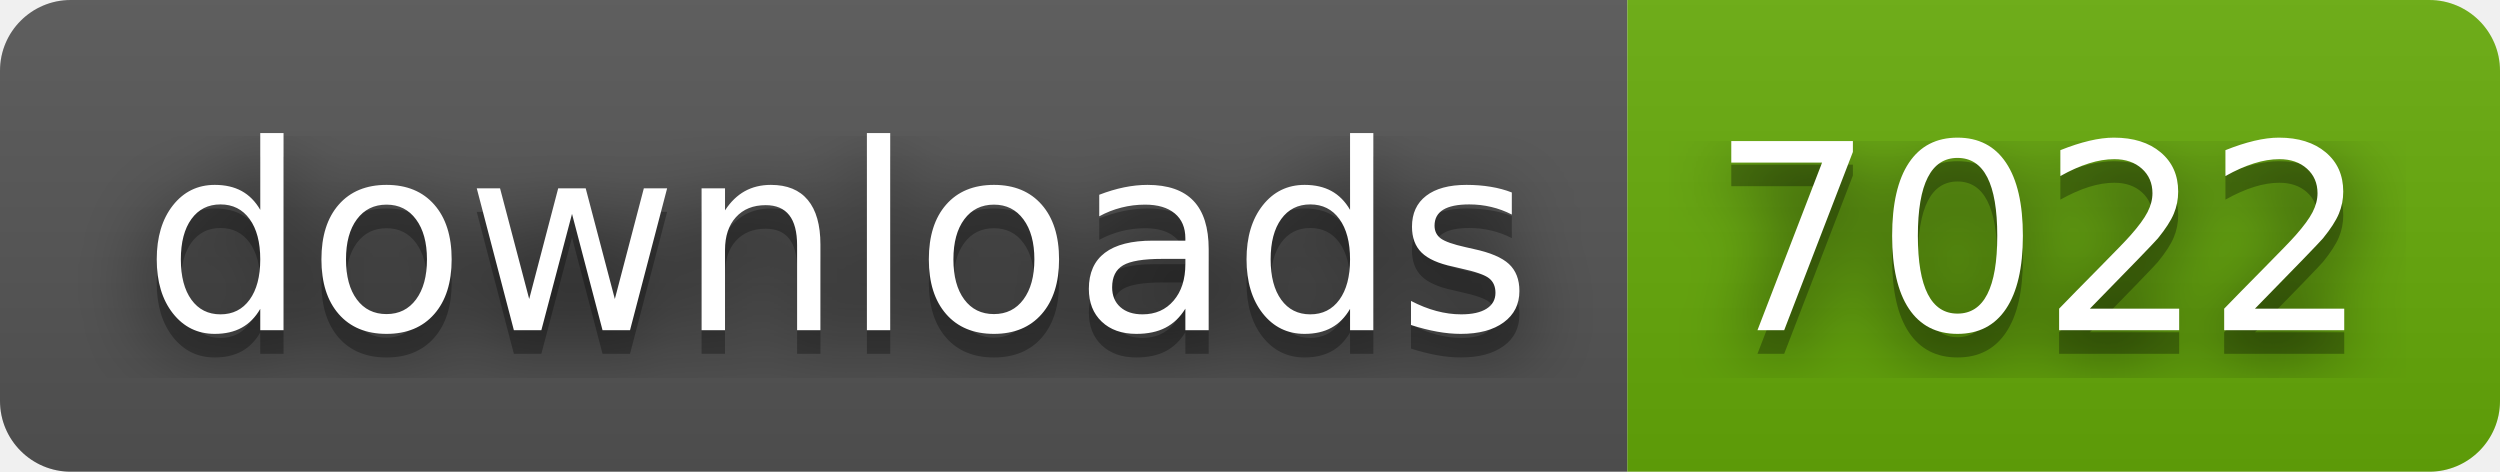
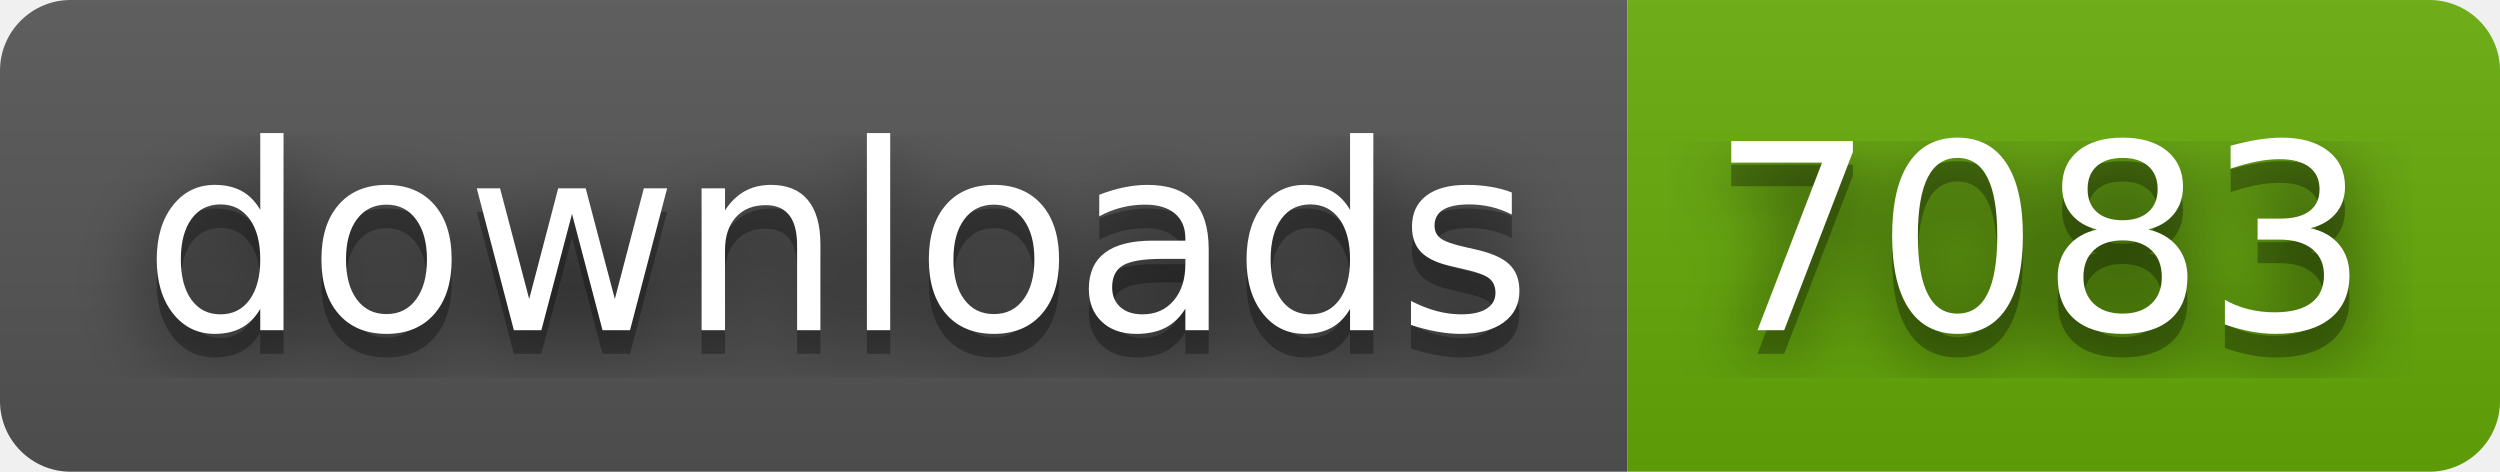
- <svg xmlns="http://www.w3.org/2000/svg" width="106" height="20" role="img" aria-label="downloads: 7022">
+ <svg xmlns="http://www.w3.org/2000/svg" width="106" height="20" role="img" aria-label="downloads: 7083">
  <filter id="blur">
    <feGaussianBlur in="SourceGraphic" stdDeviation="16" />
  </filter>
  <linearGradient id="s" x2="0" y2="100%">
    <stop offset="0" stop-color="#bbb" stop-opacity=".1" />
    <stop offset="1" stop-opacity=".1" />
  </linearGradient>
  <clipPath id="r">
    <rect width="106" height="20" rx="3" fill="#fff" />
  </clipPath>
  <g clip-path="url(#r)">
    <rect width="69" height="20" fill="#555" />
    <rect x="69" width="37" height="20" fill="#67ac09" />
    <rect width="106" height="20" fill="url(#s)" />
  </g>
  <g fill="#fff" text-anchor="middle" font-family="Verdana,Geneva,DejaVu Sans,sans-serif" text-rendering="geometricPrecision" font-size="110">
    <text aria-hidden="true" x="355" y="150" fill="#010101" fill-opacity=".80" filter="url(#blur)" transform="scale(.1)" textLength="590">downloads</text>
    <text aria-hidden="true" x="355" y="150" fill="#010101" fill-opacity=".3" transform="scale(.1)" textLength="590">downloads</text>
    <text x="355" y="140" transform="scale(.1)" fill="#fff" textLength="590">downloads</text>
-     <text aria-hidden="true" x="865" y="150" fill="#010101" fill-opacity=".80" filter="url(#blur)" transform="scale(.1)" textLength="270">7022</text>
-     <text aria-hidden="true" x="865" y="150" fill="#010101" fill-opacity=".3" transform="scale(.1)" textLength="270">7022</text>
-     <text x="865" y="140" transform="scale(.1)" fill="#fff" textLength="270">7022</text>
+     <text aria-hidden="true" x="865" y="150" fill="#010101" fill-opacity=".80" filter="url(#blur)" transform="scale(.1)" textLength="270">7083</text>
+     <text aria-hidden="true" x="865" y="150" fill="#010101" fill-opacity=".3" transform="scale(.1)" textLength="270">7083</text>
+     <text x="865" y="140" transform="scale(.1)" fill="#fff" textLength="270">7083</text>
  </g>
</svg>
